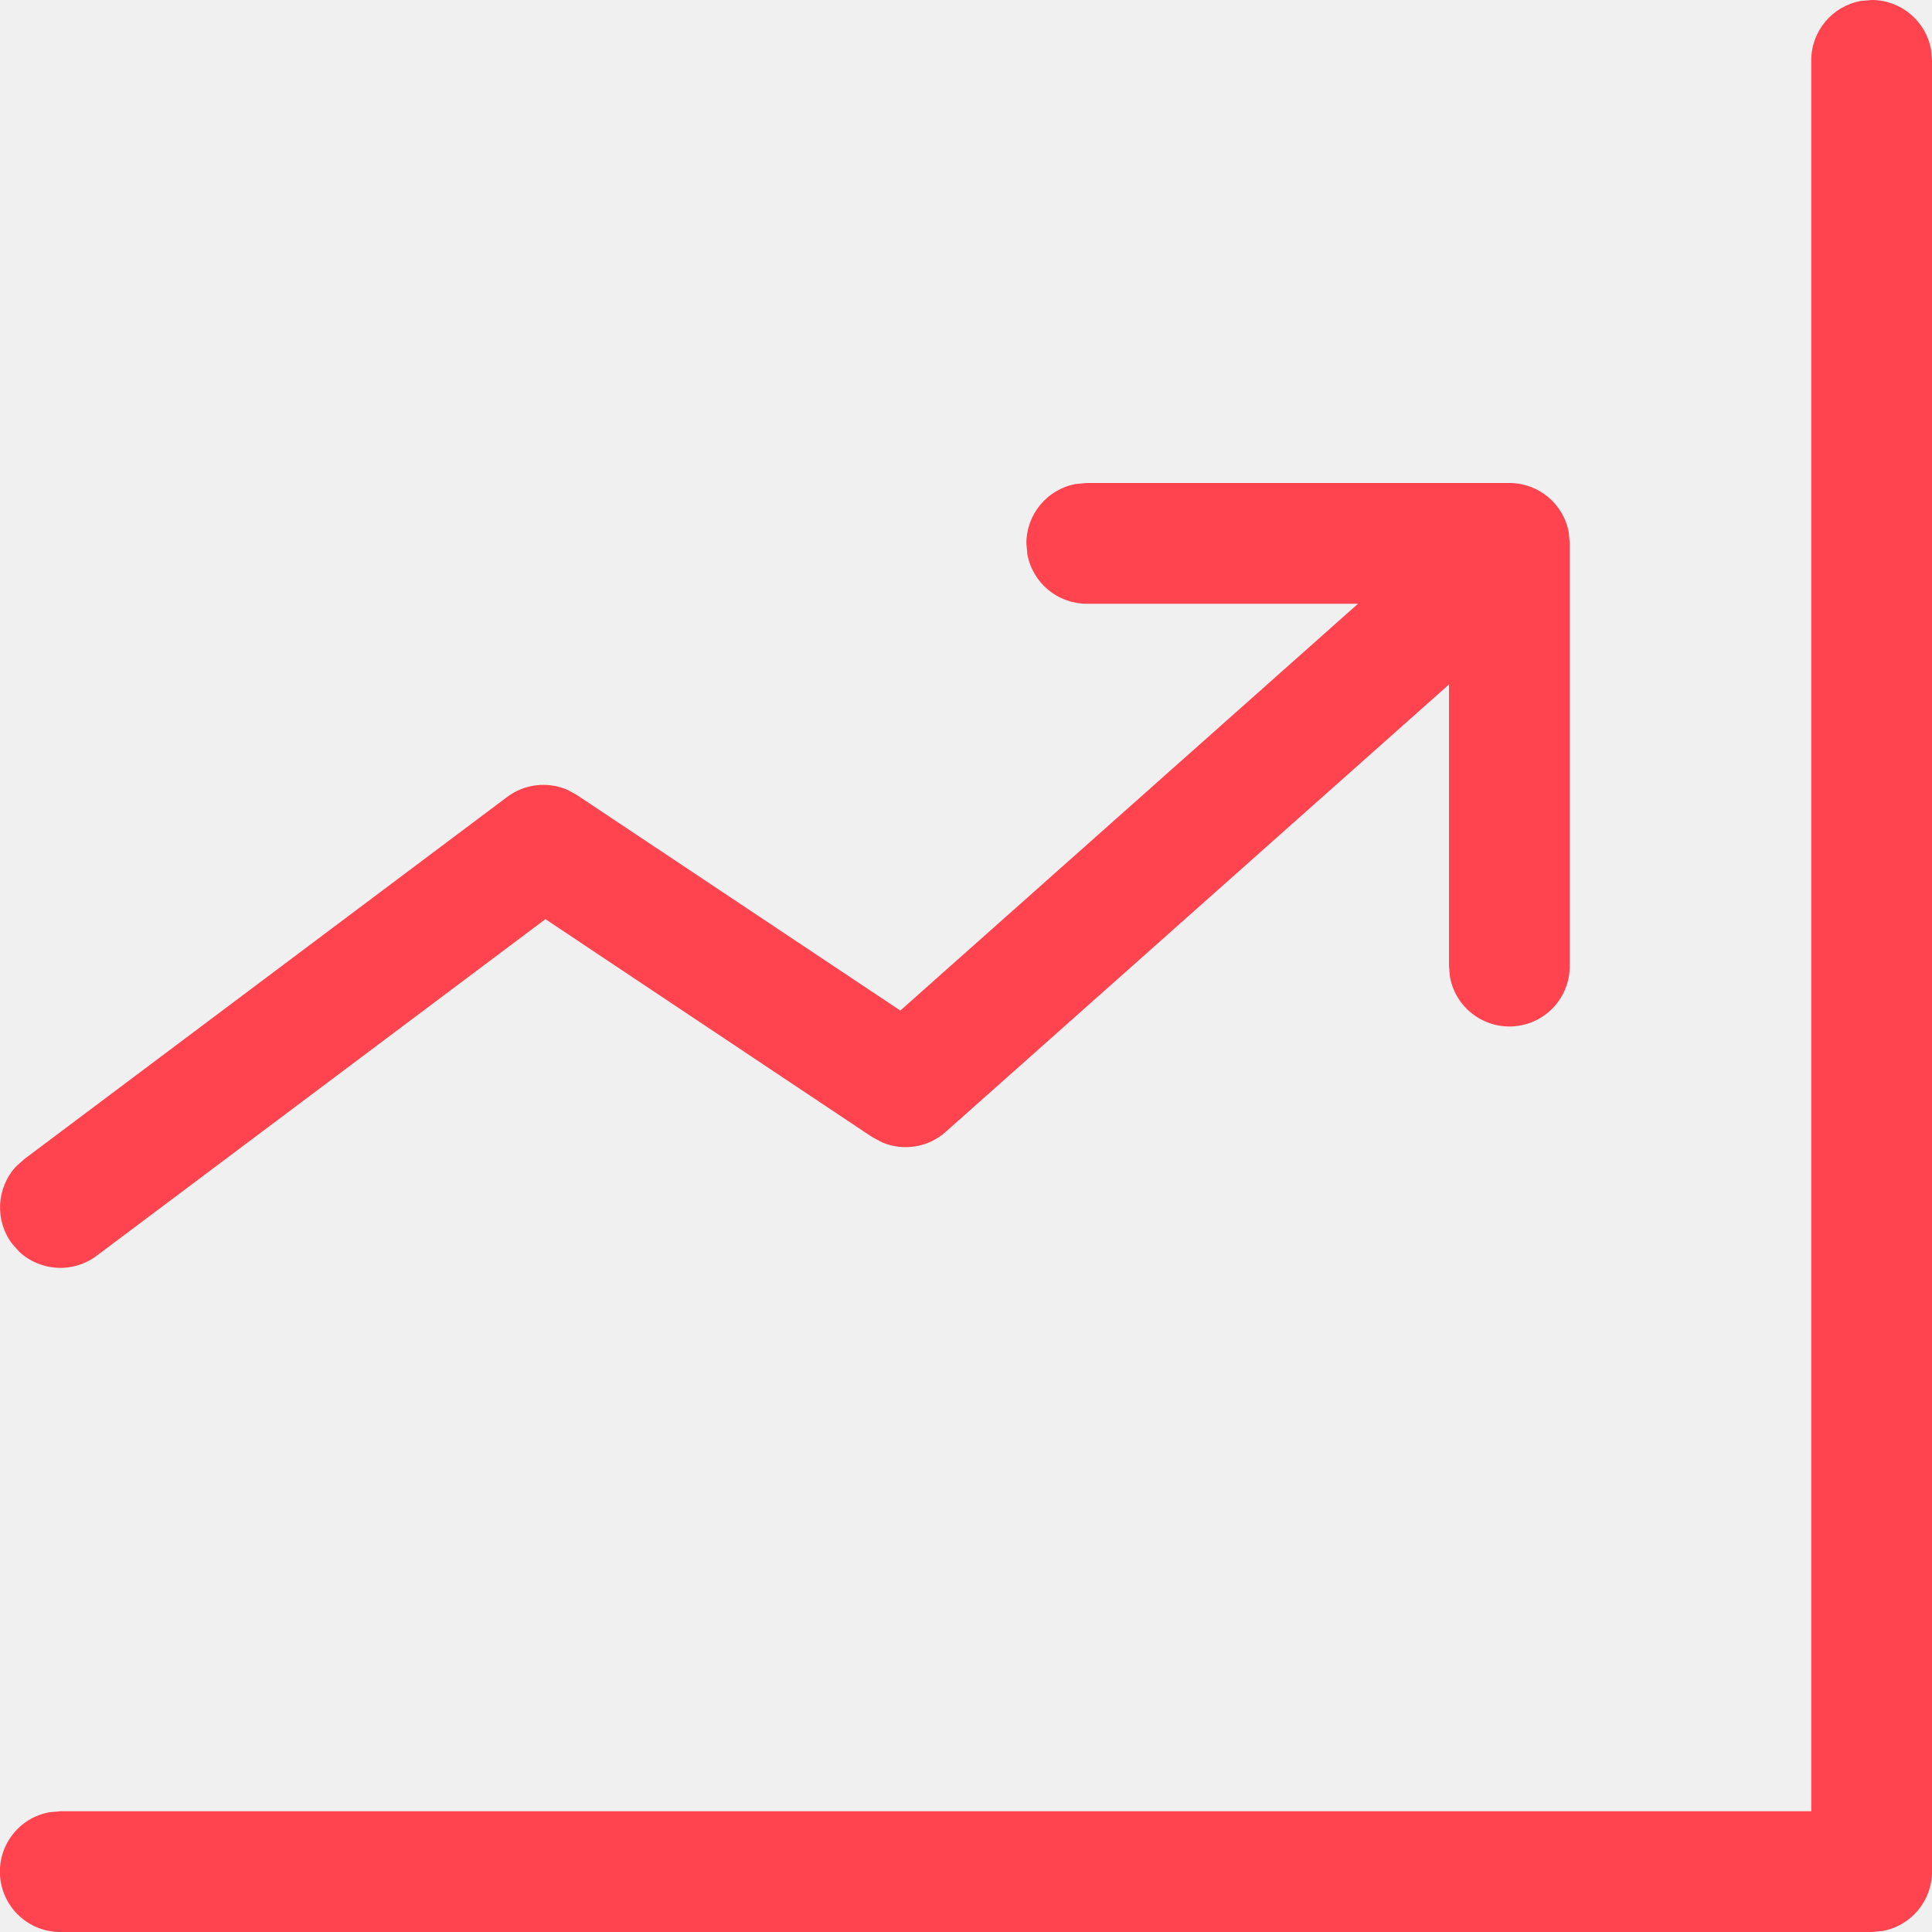
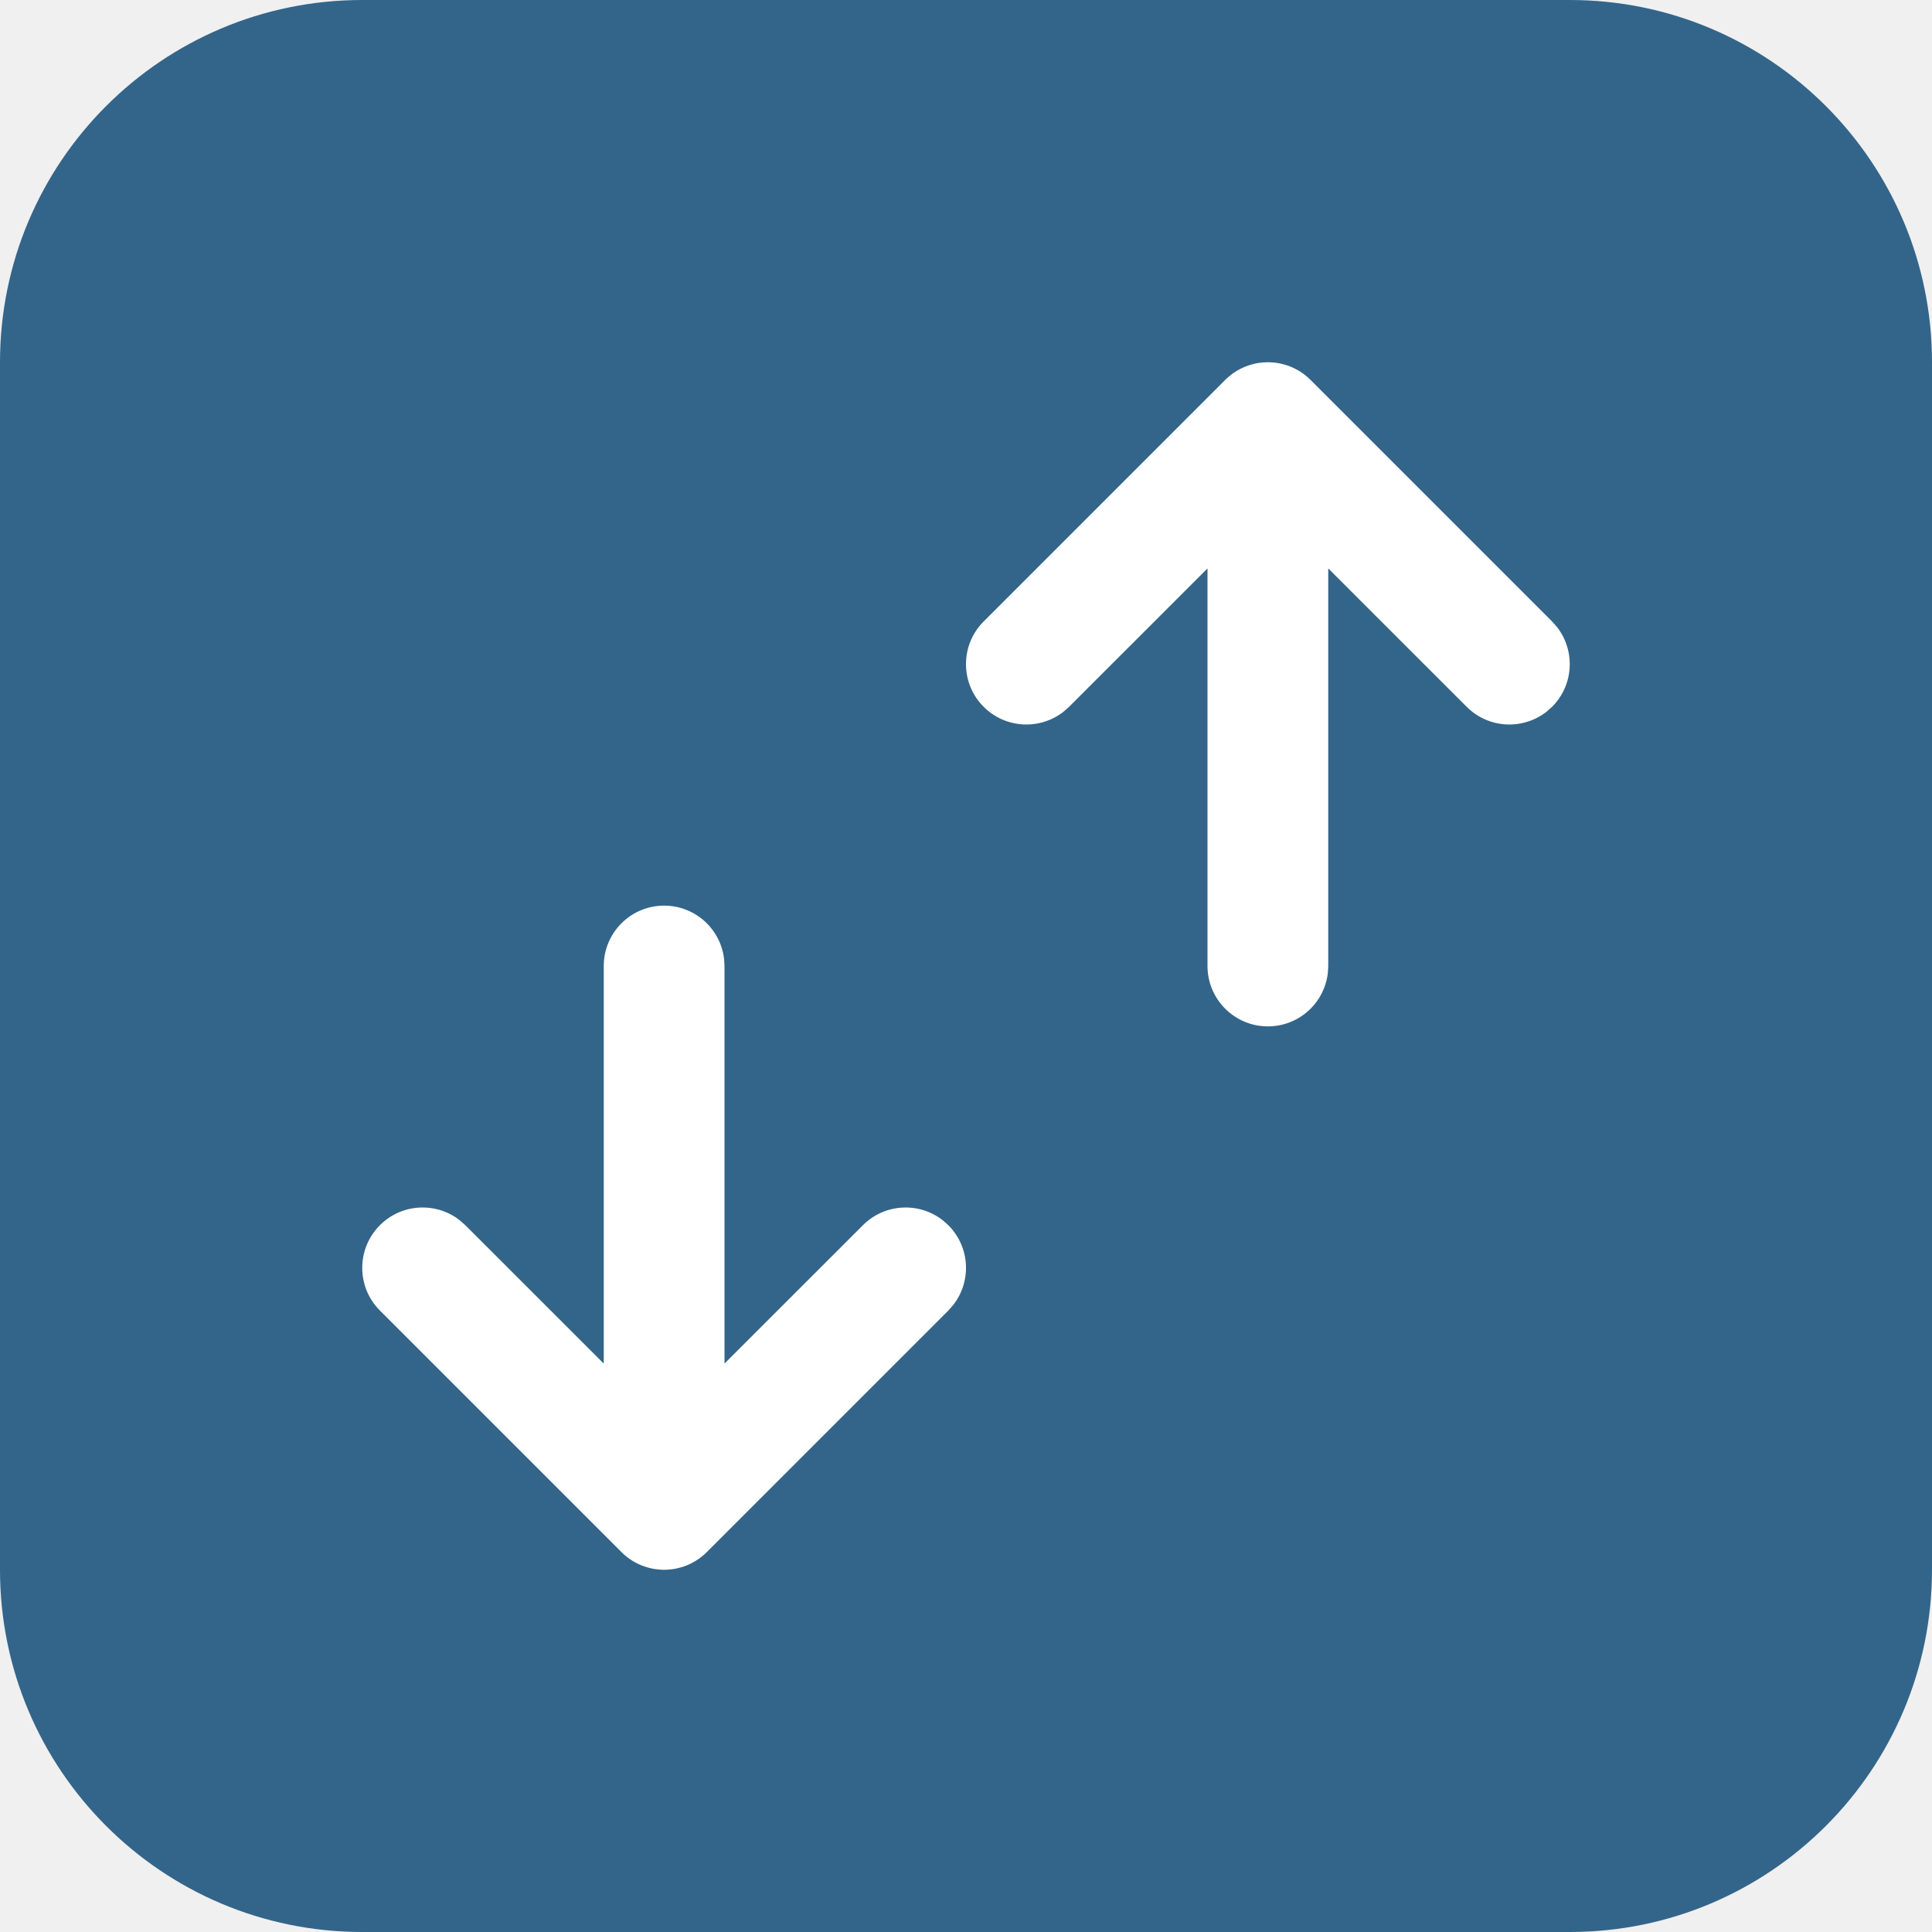
- <svg xmlns="http://www.w3.org/2000/svg" width="32" height="32">
-   <path fill="#FF444F" d="M31 0a1 1 0 01.984.82L32 1v30a1 1 0 01-.82.984L31 32H1a1 1 0 01-.18-1.984L1 30h29V1a1 1 0 01.82-.984L31 0zm-6 8a1 1 0 01.984.82L26 9v7a1 1 0 01-1.984.18L24 16v-4.663l-8.336 7.41c-.29.26-.7.322-1.05.176l-.169-.09-5.411-3.609L1.6 20.8a1 1 0 01-1.28-.066L.2 20.6a1.003 1.003 0 01.066-1.28L.4 19.2l8-6a1 1 0 01.998-.118l.157.086 5.357 3.57L22.493 10H18a1 1 0 01-.984-.82L17 9a1 1 0 01.82-.984L18 8h7z" />
+ <svg xmlns="http://www.w3.org/2000/svg" width="32" height="32" viewBox="0 0 32 32" fill="none">
+   <path fill-rule="evenodd" clip-rule="evenodd" d="M26 0C29.314 0 32 2.686 32 6V26C32 29.314 29.314 32 26 32H6C2.686 32 0 29.314 0 26V6C0 2.686 2.686 0 6 0H26Z" fill="#33658A" />
+   <path d="M11 15C11.513 15 11.935 15.386 11.993 15.883L12 16V22.585L14.293 20.293C14.653 19.932 15.221 19.905 15.613 20.21L15.707 20.293C16.068 20.653 16.095 21.221 15.79 21.613L15.707 21.707L11.707 25.707C11.679 25.736 11.649 25.762 11.617 25.787L11.707 25.707C11.672 25.742 11.634 25.775 11.595 25.804C11.571 25.822 11.546 25.838 11.521 25.854C11.509 25.861 11.496 25.869 11.484 25.875C11.464 25.886 11.444 25.897 11.423 25.906C11.406 25.914 11.389 25.922 11.371 25.929C11.352 25.937 11.332 25.944 11.312 25.951C11.297 25.955 11.281 25.96 11.266 25.964C11.244 25.97 11.223 25.975 11.201 25.98C11.183 25.983 11.166 25.986 11.149 25.989C11.128 25.992 11.107 25.995 11.086 25.996C11.068 25.998 11.051 25.999 11.033 26C11.022 26 11.011 26 11 26L10.968 26C10.95 25.999 10.932 25.998 10.914 25.996L11 26C10.949 26 10.9 25.996 10.851 25.989C10.834 25.986 10.817 25.983 10.799 25.98C10.777 25.975 10.756 25.97 10.734 25.964C10.719 25.96 10.703 25.955 10.688 25.95C10.668 25.944 10.648 25.937 10.629 25.929C10.611 25.922 10.594 25.914 10.577 25.906C10.556 25.897 10.536 25.886 10.516 25.875C10.504 25.869 10.491 25.861 10.479 25.854C10.454 25.838 10.429 25.822 10.405 25.804C10.399 25.799 10.393 25.795 10.387 25.79C10.351 25.762 10.321 25.736 10.293 25.707L6.293 21.707C5.902 21.317 5.902 20.683 6.293 20.293C6.653 19.932 7.221 19.905 7.613 20.21L7.707 20.293L10 22.585V16C10 15.448 10.448 15 11 15Z" fill="white" />
+   <path d="M21 17C21.513 17 21.936 16.614 21.993 16.117L22 16V9.415L24.293 11.707C24.653 12.068 25.221 12.095 25.613 11.79L25.707 11.707C26.068 11.347 26.095 10.779 25.79 10.387L25.707 10.293L21.707 6.293C21.679 6.264 21.648 6.238 21.617 6.213L21.707 6.293C21.672 6.258 21.634 6.225 21.595 6.196C21.571 6.178 21.546 6.162 21.521 6.146C21.509 6.139 21.496 6.131 21.484 6.125C21.464 6.114 21.444 6.103 21.423 6.094C21.406 6.086 21.389 6.078 21.371 6.071C21.352 6.063 21.332 6.056 21.312 6.05C21.297 6.045 21.282 6.04 21.266 6.036C21.244 6.03 21.223 6.025 21.201 6.02C21.183 6.017 21.166 6.014 21.148 6.011C21.128 6.008 21.107 6.005 21.086 6.004C21.068 6.002 21.051 6.001 21.033 6.001C21.022 6 21.011 6 21 6L20.968 6.001C20.95 6.001 20.932 6.002 20.914 6.004L21 6C20.949 6 20.9 6.004 20.851 6.011C20.834 6.014 20.817 6.017 20.799 6.02C20.777 6.025 20.756 6.03 20.734 6.036C20.718 6.04 20.703 6.045 20.688 6.05C20.668 6.056 20.648 6.063 20.629 6.071C20.611 6.078 20.594 6.086 20.577 6.094C20.556 6.103 20.536 6.114 20.516 6.125C20.504 6.131 20.491 6.139 20.479 6.146C20.454 6.162 20.429 6.178 20.405 6.196C20.399 6.201 20.393 6.205 20.387 6.21C20.352 6.238 20.321 6.264 20.293 6.293L16.293 10.293C15.902 10.683 15.902 11.317 16.293 11.707C16.653 12.068 17.221 12.095 17.613 11.79L17.707 11.707L20 9.415V16C20 16.552 20.448 17 21 17Z" fill="white" />
</svg>
